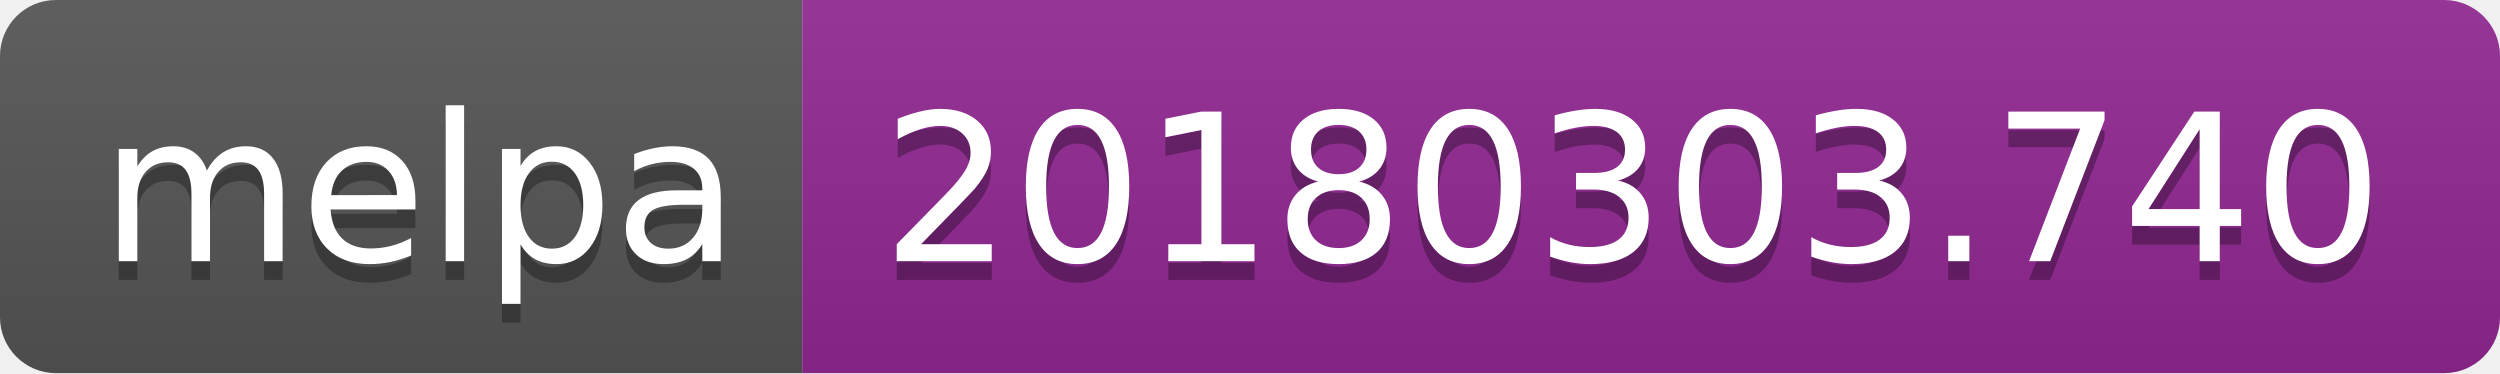
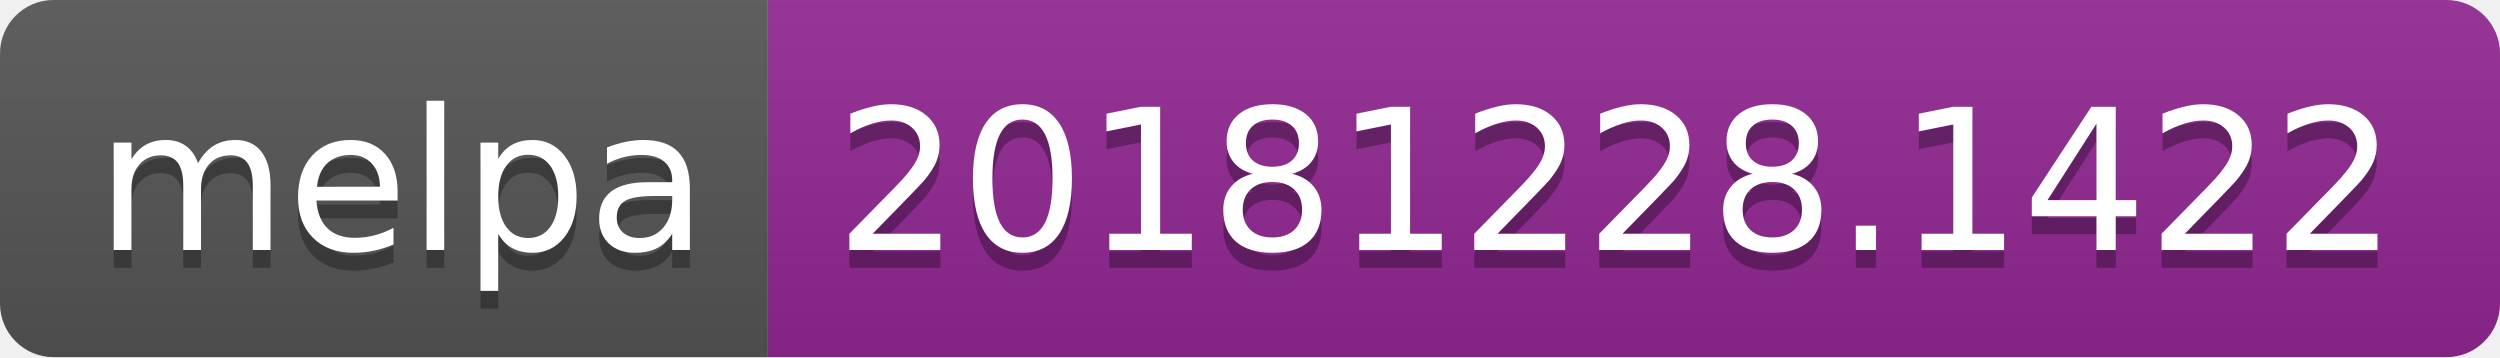
- <svg xmlns="http://www.w3.org/2000/svg" width="134" height="20">
+ <svg xmlns="http://www.w3.org/2000/svg" width="140" height="20">
  <linearGradient id="b" x2="0" y2="100%">
    <stop offset="0" stop-color="#bbb" stop-opacity=".1" />
    <stop offset="1" stop-opacity=".1" />
  </linearGradient>
  <clipPath id="a">
-     <rect width="134" height="20" rx="3" fill="#fff" />
+     <rect width="140" height="20" rx="3" fill="#fff" />
  </clipPath>
  <g clip-path="url(#a)">
    <path fill="#555" d="M0 0h43v20H0z" />
-     <path fill="#922793" d="M43 0h91v20H43z" />
-     <path fill="url(#b)" d="M0 0h134v20H0z" />
+     <path fill="#922793" d="M43 0h97v20H43z" />
+     <path fill="url(#b)" d="M0 0h140v20H0z" />
  </g>
  <g fill="#fff" text-anchor="middle" font-family="DejaVu Sans,Verdana,Geneva,sans-serif" font-size="110">
    <text x="225" y="150" fill="#010101" fill-opacity=".3" transform="scale(.1)" textLength="330">melpa</text>
    <text x="225" y="140" transform="scale(.1)" textLength="330">melpa</text>
-     <text x="875" y="150" fill="#010101" fill-opacity=".3" transform="scale(.1)" textLength="810">20180303.740</text>
-     <text x="875" y="140" transform="scale(.1)" textLength="810">20180303.740</text>
+     <text x="905" y="150" fill="#010101" fill-opacity=".3" transform="scale(.1)" textLength="870">20181228.1422</text>
+     <text x="905" y="140" transform="scale(.1)" textLength="870">20181228.1422</text>
  </g>
</svg>
